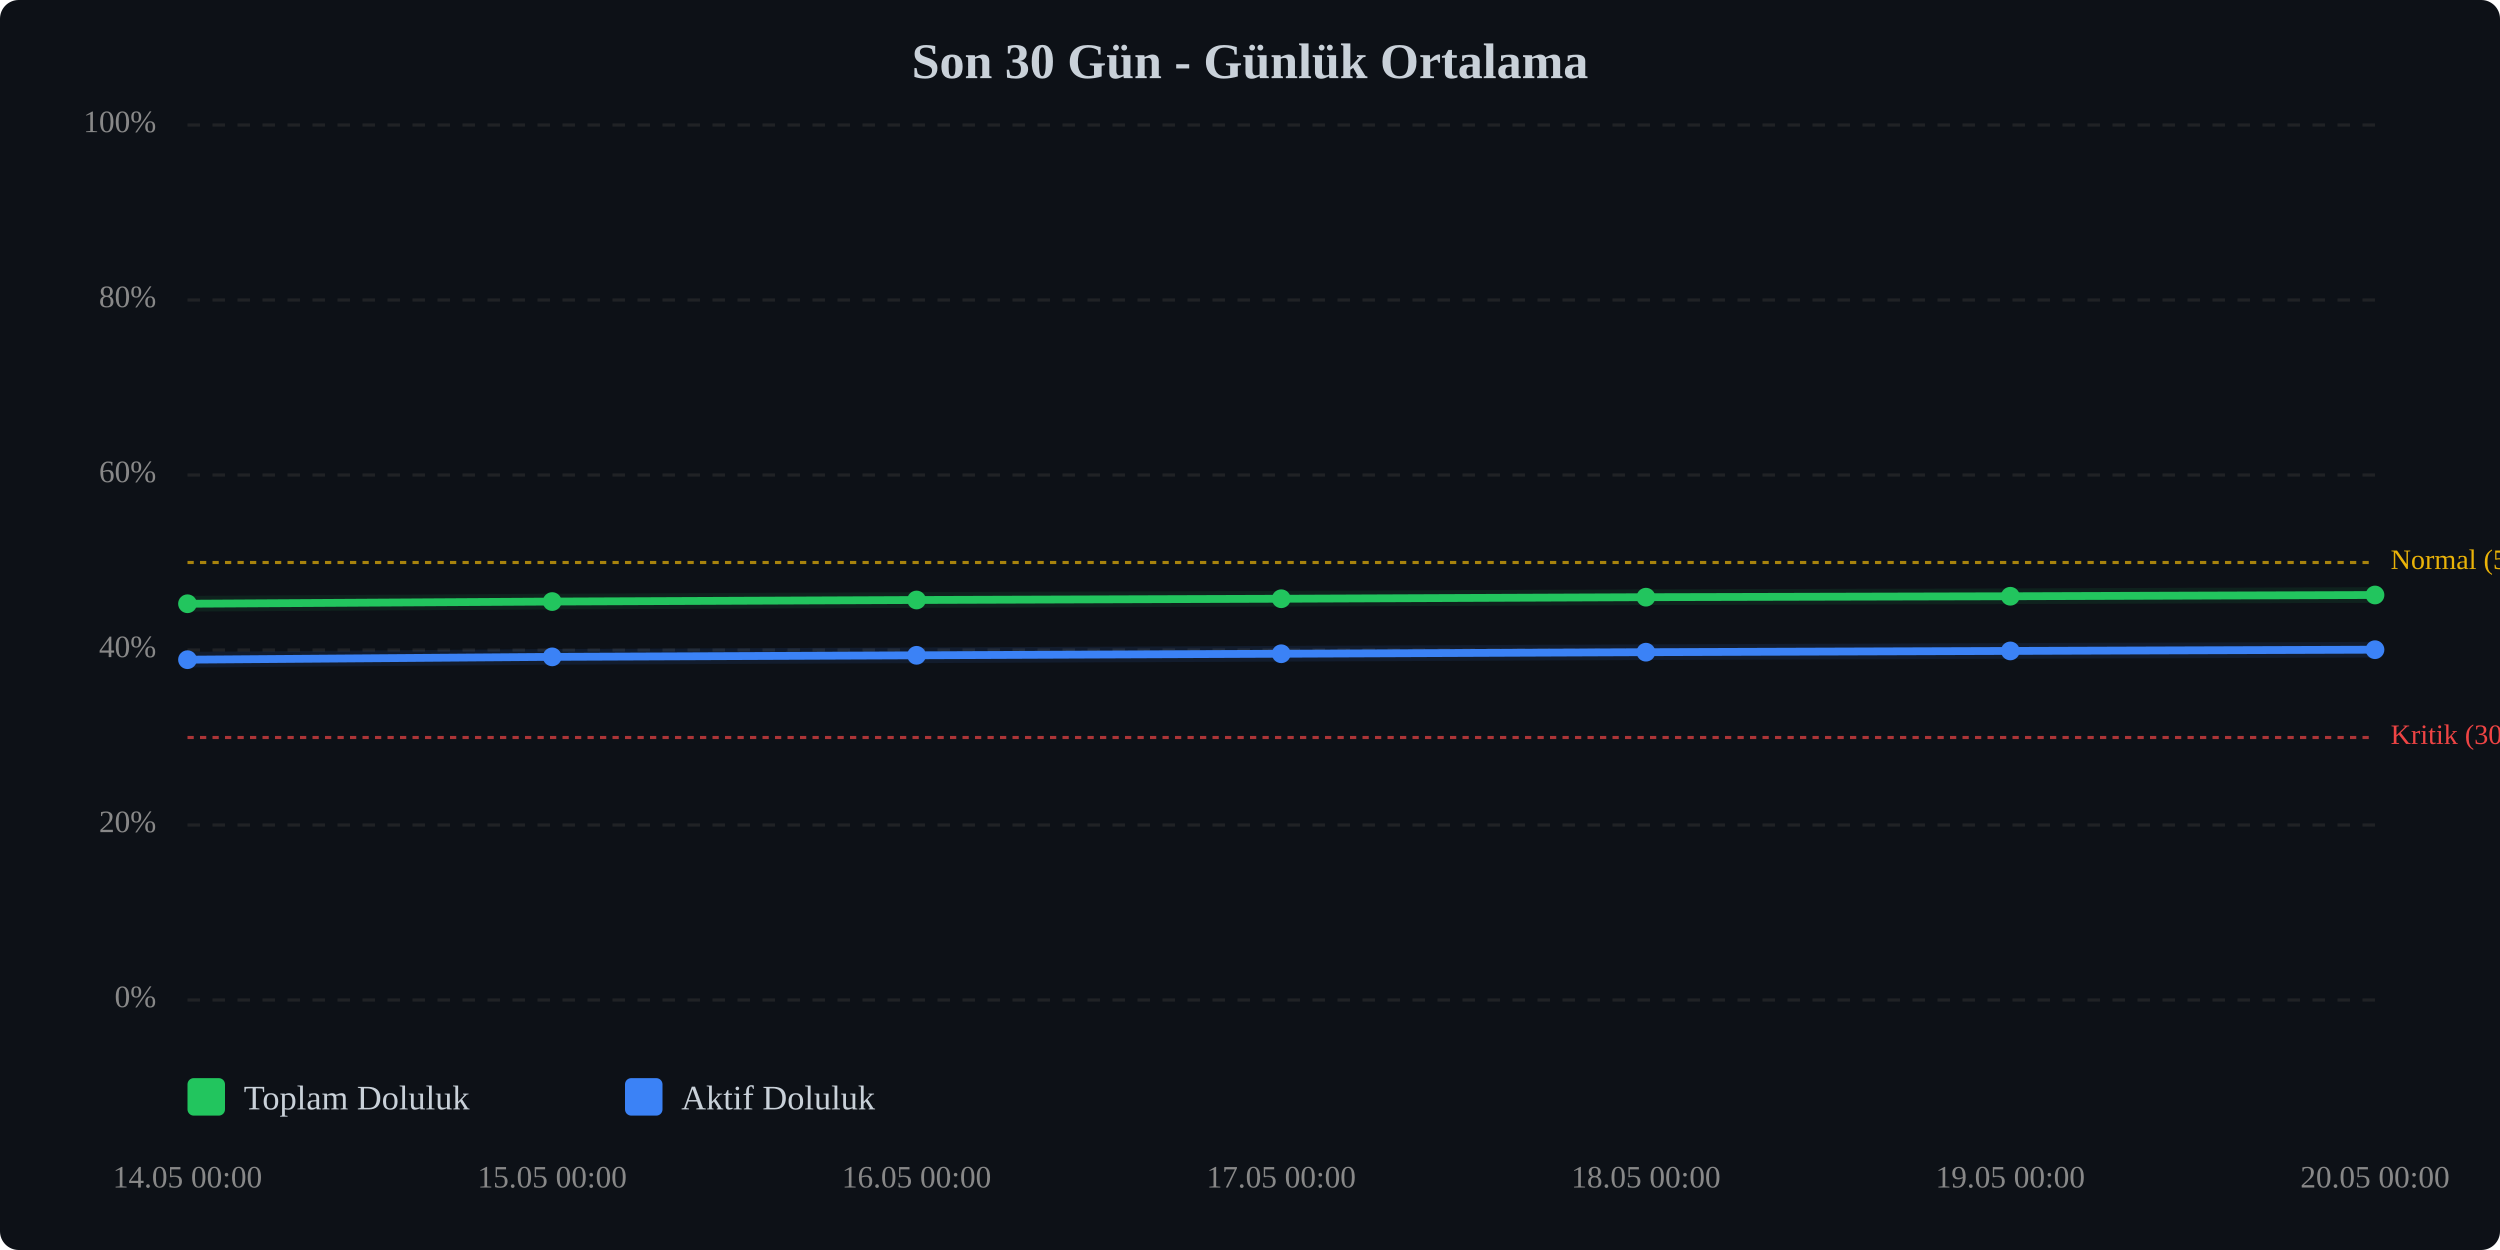
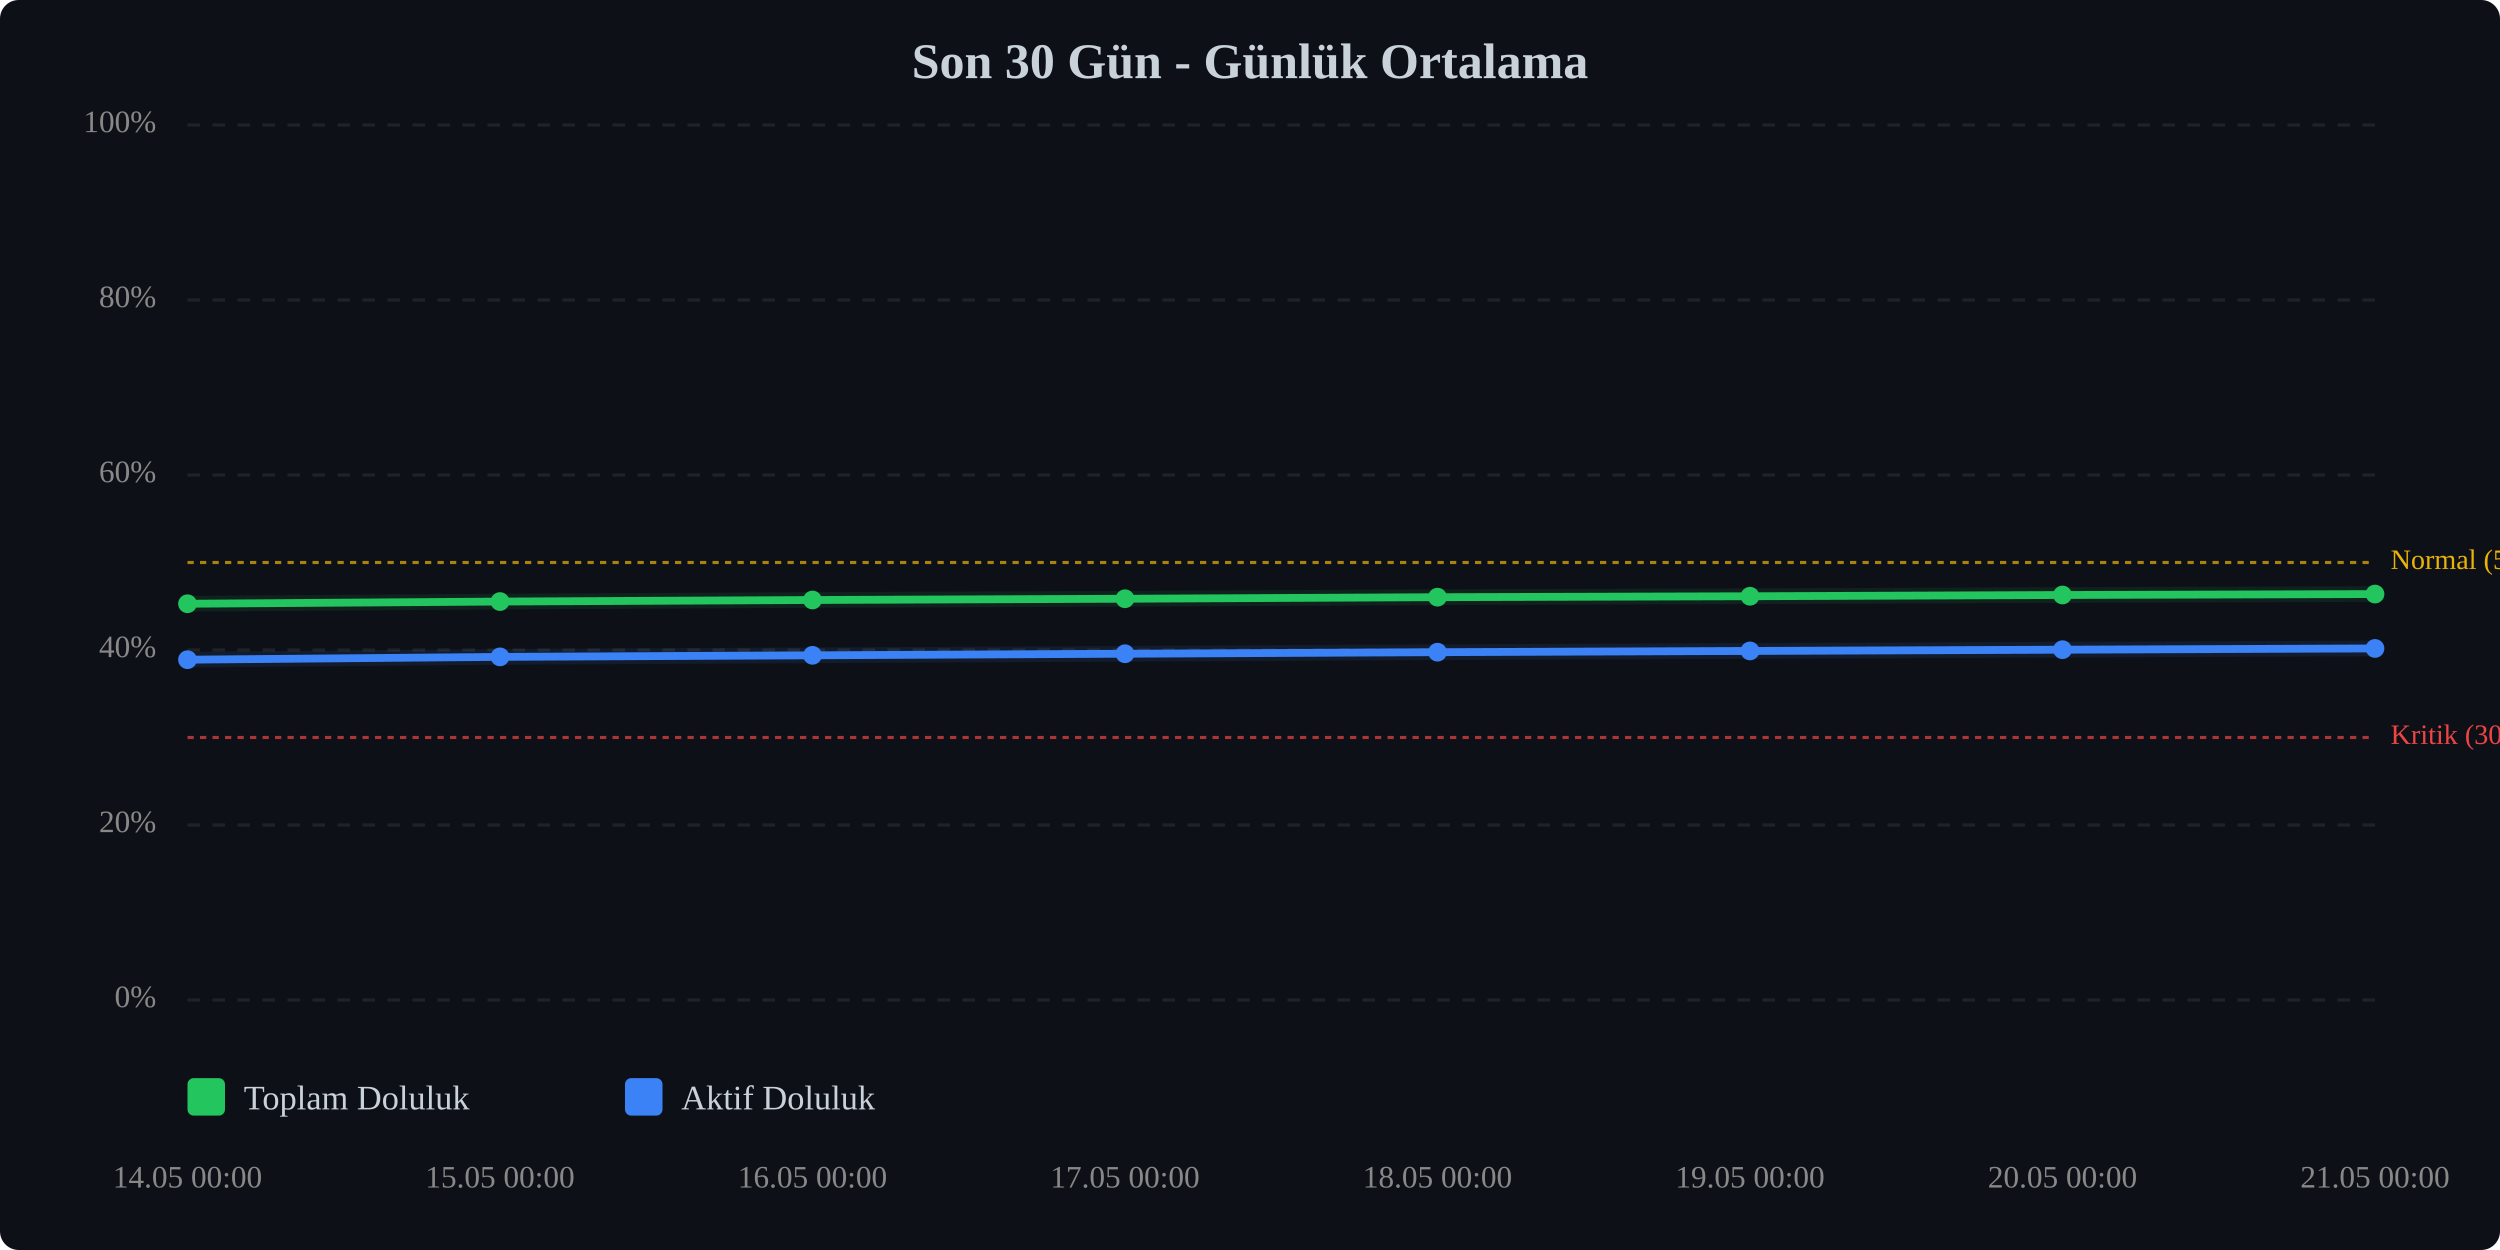
<svg xmlns="http://www.w3.org/2000/svg" viewBox="0 0 800 400" width="100%" style="max-width:800px;">
  <rect width="800" height="400" fill="#0d1117" rx="6" />
  <text x="400.0" y="25" text-anchor="middle" font-size="16" font-weight="bold" fill="#c9d1d9">Son 30 Gün - Günlük Ortalama</text>
  <line x1="60" y1="320.0" x2="760" y2="320.0" stroke="#333" stroke-width="1" stroke-dasharray="4,4" opacity="0.5" />
  <text x="50" y="320.0" text-anchor="end" dominant-baseline="middle" font-size="10" fill="#888">0%</text>
  <line x1="60" y1="264.0" x2="760" y2="264.0" stroke="#333" stroke-width="1" stroke-dasharray="4,4" opacity="0.5" />
  <text x="50" y="264.0" text-anchor="end" dominant-baseline="middle" font-size="10" fill="#888">20%</text>
  <line x1="60" y1="208.0" x2="760" y2="208.0" stroke="#333" stroke-width="1" stroke-dasharray="4,4" opacity="0.5" />
  <text x="50" y="208.0" text-anchor="end" dominant-baseline="middle" font-size="10" fill="#888">40%</text>
  <line x1="60" y1="152.0" x2="760" y2="152.0" stroke="#333" stroke-width="1" stroke-dasharray="4,4" opacity="0.5" />
  <text x="50" y="152.0" text-anchor="end" dominant-baseline="middle" font-size="10" fill="#888">60%</text>
  <line x1="60" y1="96.0" x2="760" y2="96.0" stroke="#333" stroke-width="1" stroke-dasharray="4,4" opacity="0.5" />
  <text x="50" y="96.0" text-anchor="end" dominant-baseline="middle" font-size="10" fill="#888">80%</text>
  <line x1="60" y1="40.0" x2="760" y2="40.0" stroke="#333" stroke-width="1" stroke-dasharray="4,4" opacity="0.5" />
  <text x="50" y="40.0" text-anchor="end" dominant-baseline="middle" font-size="10" fill="#888">100%</text>
  <line x1="60" y1="236.0" x2="760" y2="236.0" stroke="#ef4444" stroke-width="1" stroke-dasharray="2,2" opacity="0.7" />
  <text x="765" y="236.0" dominant-baseline="middle" font-size="9" fill="#ef4444">Kritik (30%)</text>
  <line x1="60" y1="180.0" x2="760" y2="180.0" stroke="#eab308" stroke-width="1" stroke-dasharray="2,2" opacity="0.7" />
  <text x="765" y="180.0" dominant-baseline="middle" font-size="9" fill="#eab308">Normal (50%)</text>
-   <polyline points="60.0,193.2 176.7,192.5 293.3,192.0 410.0,191.6 526.7,191.1 643.3,190.8 760.0,190.4" fill="none" stroke="#22c55e" stroke-width="2.5" stroke-linecap="round" stroke-linejoin="round" />
-   <polyline points="60.0,193.2 176.7,192.5 293.3,192.0 410.0,191.6 526.7,191.1 643.3,190.8 760.0,190.4" fill="none" stroke="#22c55e" stroke-width="5" opacity="0.1" stroke-linecap="round" stroke-linejoin="round" />
-   <polyline points="60.0,211.1 176.7,210.2 293.3,209.7 410.0,209.2 526.7,208.7 643.3,208.3 760.0,207.9" fill="none" stroke="#3b82f6" stroke-width="2.5" stroke-linecap="round" stroke-linejoin="round" />
-   <polyline points="60.0,211.1 176.7,210.2 293.3,209.7 410.0,209.2 526.7,208.7 643.3,208.3 760.0,207.9" fill="none" stroke="#3b82f6" stroke-width="5" opacity="0.1" stroke-linecap="round" stroke-linejoin="round" />
+   <polyline points="60.0,193.2 160.0,192.5 260.0,192.0 360.0,191.6 460.0,191.1 560.0,190.8 660.0,190.4 760.0,190.1" fill="none" stroke="#22c55e" stroke-width="2.5" stroke-linecap="round" stroke-linejoin="round" />
+   <polyline points="60.0,193.2 160.0,192.5 260.0,192.0 360.0,191.6 460.0,191.1 560.0,190.8 660.0,190.4 760.0,190.1" fill="none" stroke="#22c55e" stroke-width="5" opacity="0.1" stroke-linecap="round" stroke-linejoin="round" />
+   <polyline points="60.0,211.1 160.0,210.2 260.0,209.7 360.0,209.2 460.0,208.7 560.0,208.3 660.0,207.9 760.0,207.5" fill="none" stroke="#3b82f6" stroke-width="2.5" stroke-linecap="round" stroke-linejoin="round" />
+   <polyline points="60.0,211.1 160.0,210.2 260.0,209.7 360.0,209.2 460.0,208.7 560.0,208.3 660.0,207.9 760.0,207.5" fill="none" stroke="#3b82f6" stroke-width="5" opacity="0.1" stroke-linecap="round" stroke-linejoin="round" />
  <circle cx="60.0" cy="193.2" r="3" fill="#22c55e" />
-   <circle cx="176.7" cy="192.5" r="3" fill="#22c55e" />
-   <circle cx="293.3" cy="192.0" r="3" fill="#22c55e" />
-   <circle cx="410.0" cy="191.6" r="3" fill="#22c55e" />
-   <circle cx="526.7" cy="191.1" r="3" fill="#22c55e" />
-   <circle cx="643.3" cy="190.8" r="3" fill="#22c55e" />
-   <circle cx="760.0" cy="190.4" r="3" fill="#22c55e" />
+   <circle cx="160.0" cy="192.5" r="3" fill="#22c55e" />
+   <circle cx="260.0" cy="192.0" r="3" fill="#22c55e" />
+   <circle cx="360.0" cy="191.6" r="3" fill="#22c55e" />
+   <circle cx="460.0" cy="191.1" r="3" fill="#22c55e" />
+   <circle cx="560.0" cy="190.8" r="3" fill="#22c55e" />
+   <circle cx="660.0" cy="190.4" r="3" fill="#22c55e" />
+   <circle cx="760.0" cy="190.1" r="3" fill="#22c55e" />
  <circle cx="60.0" cy="211.1" r="3" fill="#3b82f6" />
-   <circle cx="176.7" cy="210.2" r="3" fill="#3b82f6" />
-   <circle cx="293.3" cy="209.7" r="3" fill="#3b82f6" />
-   <circle cx="410.0" cy="209.2" r="3" fill="#3b82f6" />
-   <circle cx="526.7" cy="208.7" r="3" fill="#3b82f6" />
-   <circle cx="643.3" cy="208.3" r="3" fill="#3b82f6" />
-   <circle cx="760.0" cy="207.9" r="3" fill="#3b82f6" />
+   <circle cx="160.0" cy="210.2" r="3" fill="#3b82f6" />
+   <circle cx="260.0" cy="209.7" r="3" fill="#3b82f6" />
+   <circle cx="360.0" cy="209.2" r="3" fill="#3b82f6" />
+   <circle cx="460.0" cy="208.7" r="3" fill="#3b82f6" />
+   <circle cx="560.0" cy="208.3" r="3" fill="#3b82f6" />
+   <circle cx="660.0" cy="207.9" r="3" fill="#3b82f6" />
+   <circle cx="760.0" cy="207.5" r="3" fill="#3b82f6" />
  <text x="60.0" y="380" text-anchor="middle" font-size="10" fill="#888">14.05 00:00</text>
-   <text x="176.7" y="380" text-anchor="middle" font-size="10" fill="#888">15.05 00:00</text>
-   <text x="293.3" y="380" text-anchor="middle" font-size="10" fill="#888">16.05 00:00</text>
-   <text x="410.0" y="380" text-anchor="middle" font-size="10" fill="#888">17.05 00:00</text>
-   <text x="526.7" y="380" text-anchor="middle" font-size="10" fill="#888">18.05 00:00</text>
-   <text x="643.3" y="380" text-anchor="middle" font-size="10" fill="#888">19.05 00:00</text>
-   <text x="760.0" y="380" text-anchor="middle" font-size="10" fill="#888">20.05 00:00</text>
+   <text x="160.0" y="380" text-anchor="middle" font-size="10" fill="#888">15.05 00:00</text>
+   <text x="260.0" y="380" text-anchor="middle" font-size="10" fill="#888">16.05 00:00</text>
+   <text x="360.0" y="380" text-anchor="middle" font-size="10" fill="#888">17.05 00:00</text>
+   <text x="460.0" y="380" text-anchor="middle" font-size="10" fill="#888">18.05 00:00</text>
+   <text x="560.0" y="380" text-anchor="middle" font-size="10" fill="#888">19.05 00:00</text>
+   <text x="660.0" y="380" text-anchor="middle" font-size="10" fill="#888">20.05 00:00</text>
+   <text x="760.0" y="380" text-anchor="middle" font-size="10" fill="#888">21.05 00:00</text>
  <g transform="translate(60, 345)">
    <rect x="0" y="0" width="12" height="12" fill="#22c55e" rx="2" />
    <text x="18" y="10" font-size="11" fill="#c9d1d9">Toplam Doluluk</text>
    <rect x="140" y="0" width="12" height="12" fill="#3b82f6" rx="2" />
    <text x="158" y="10" font-size="11" fill="#c9d1d9">Aktif Doluluk</text>
  </g>
</svg>
